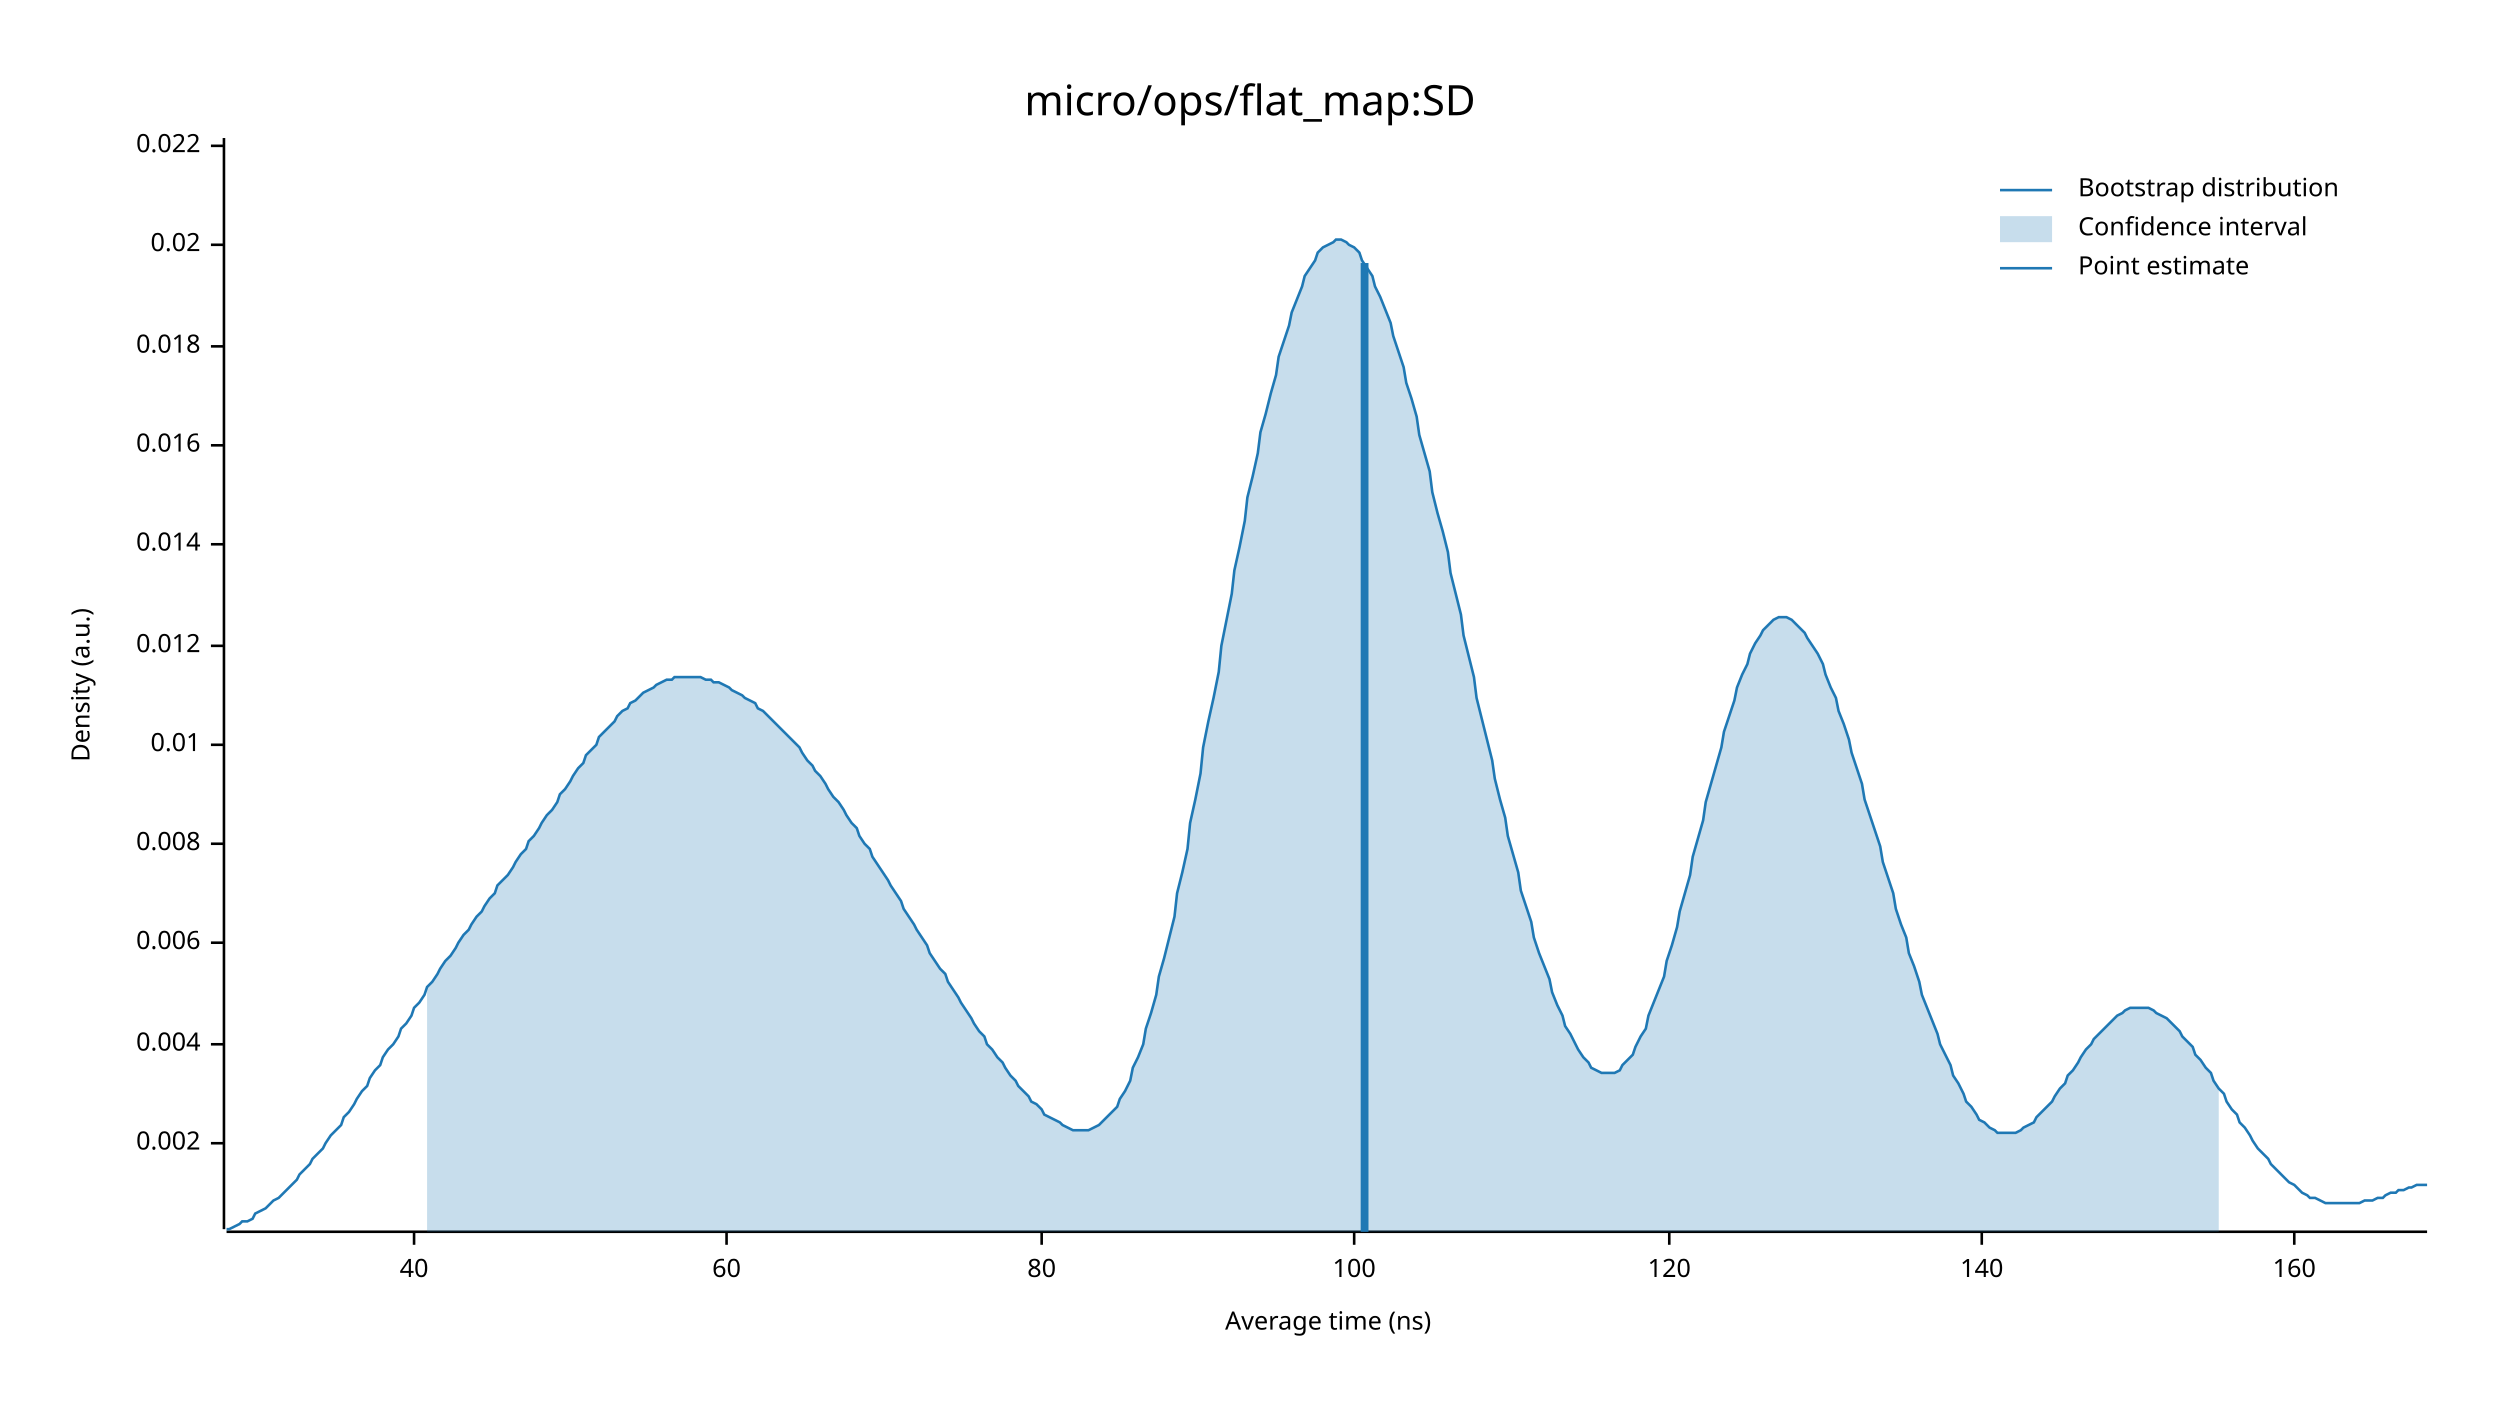
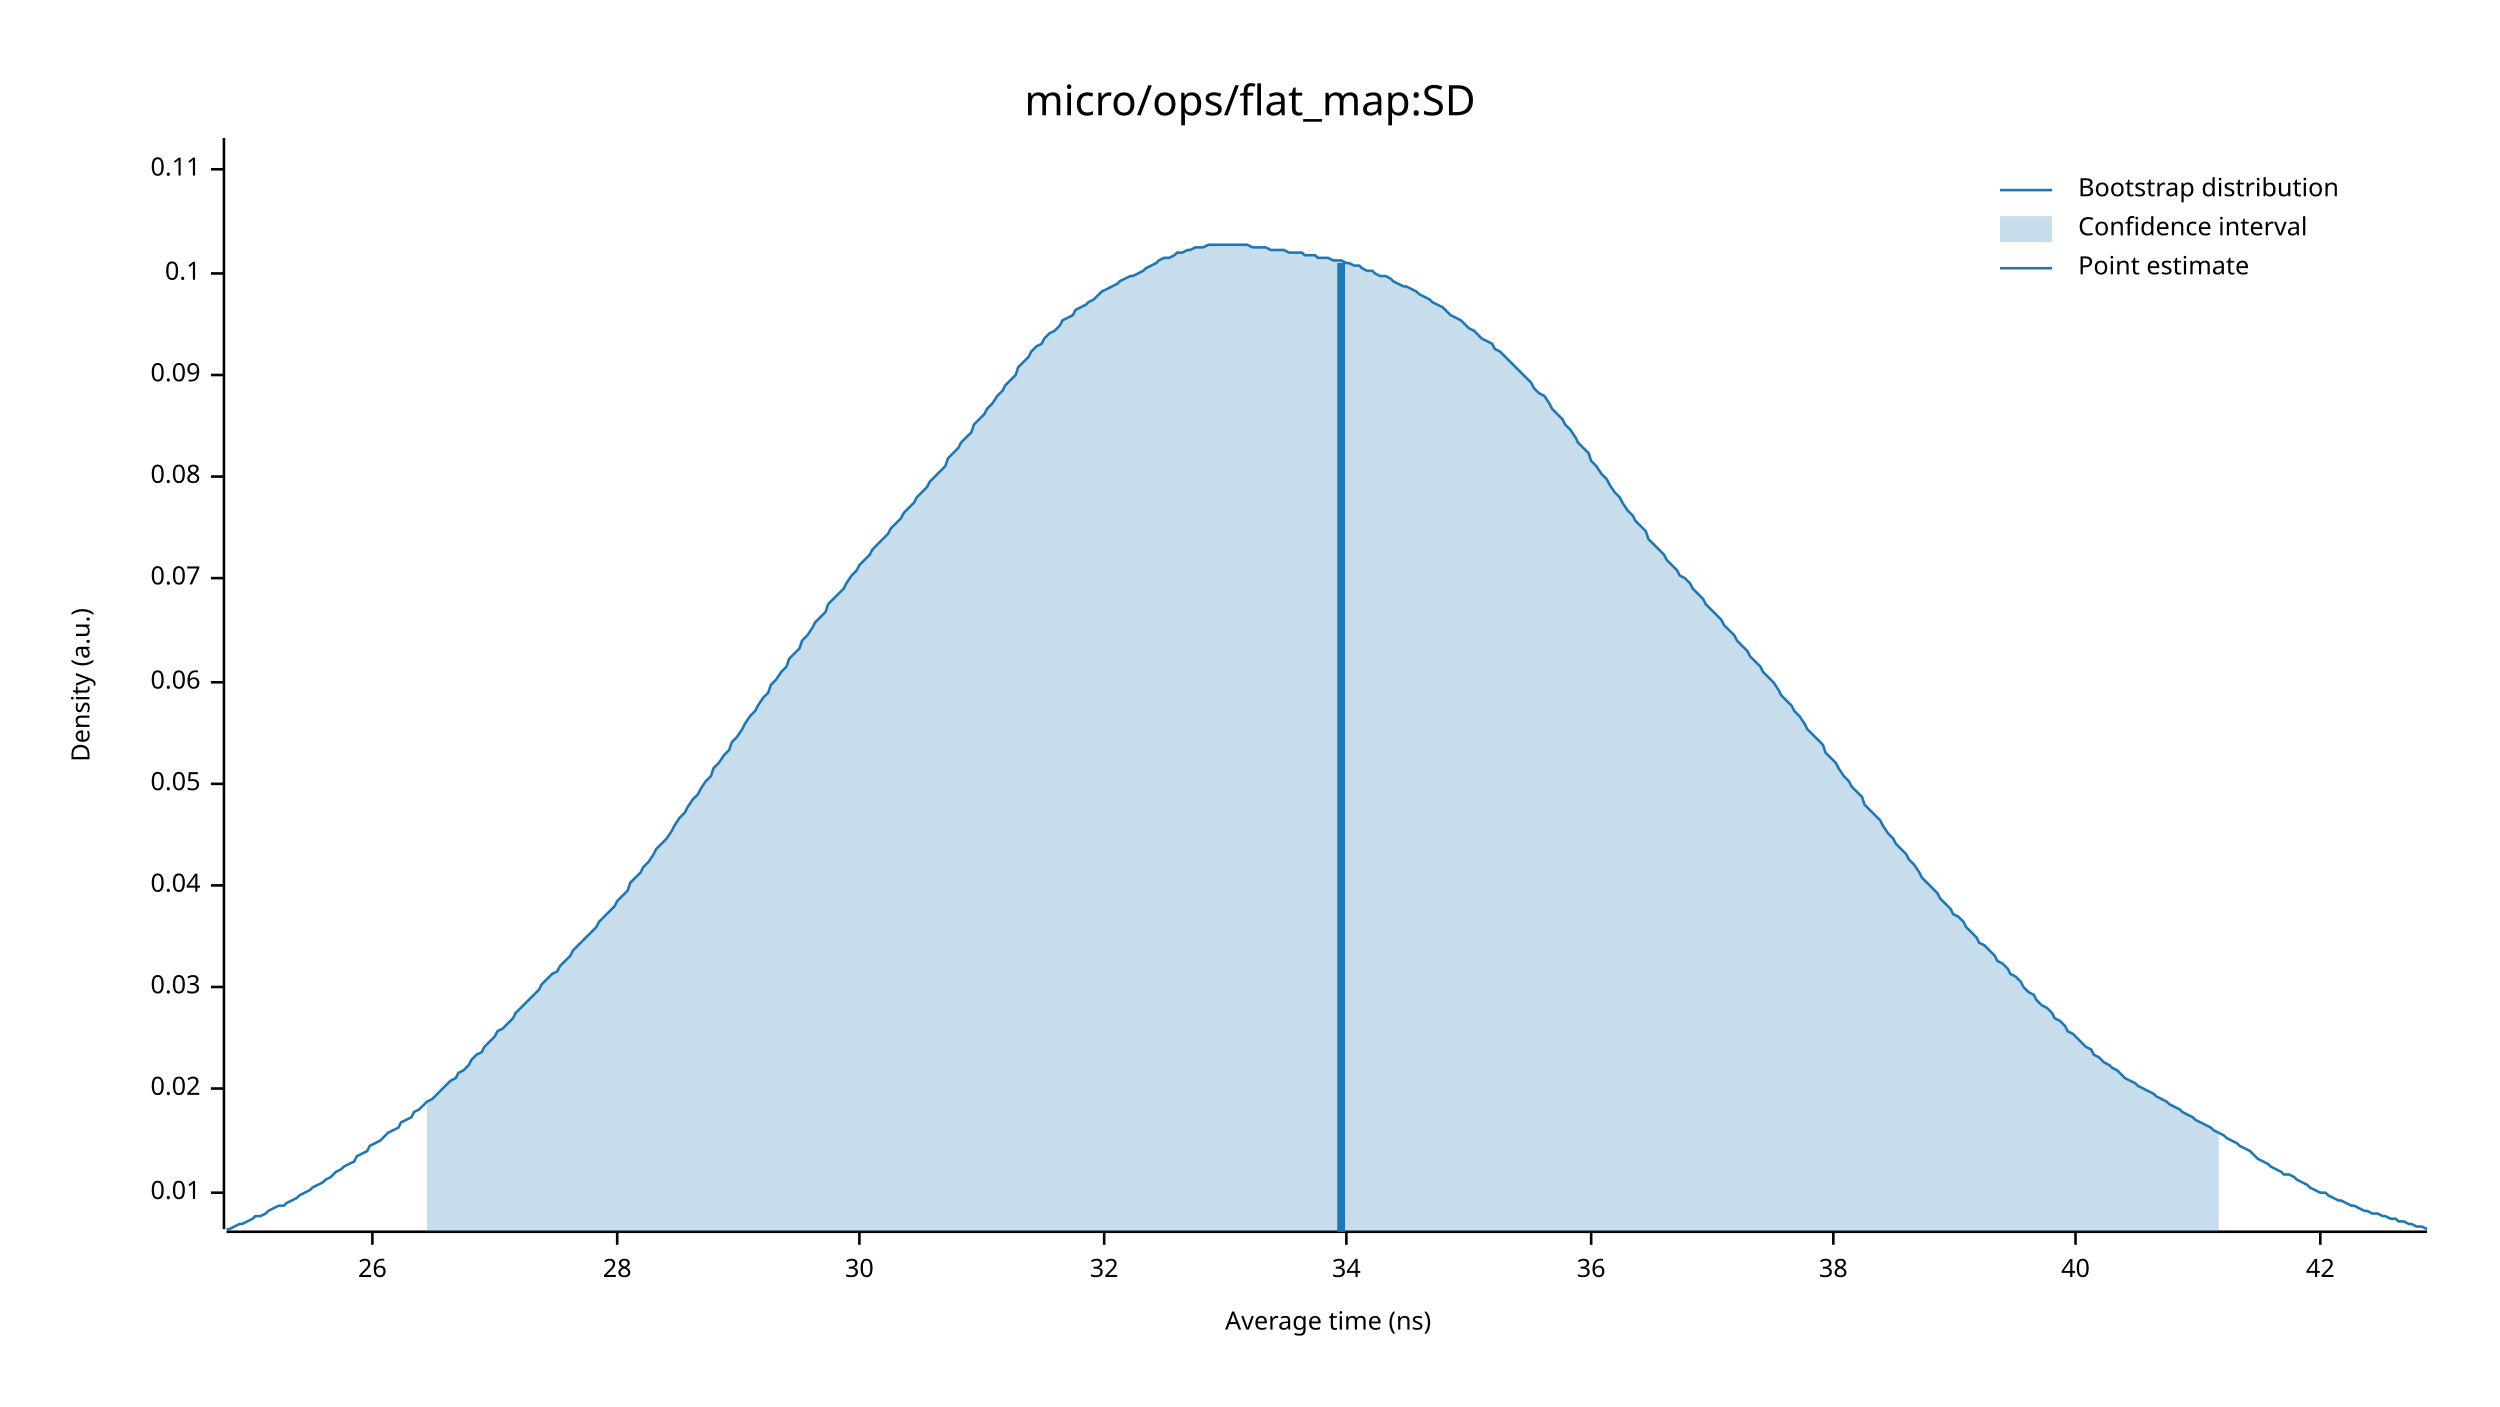
<svg xmlns="http://www.w3.org/2000/svg" width="960" height="540" viewBox="0 0 960 540">
  <text x="480" y="32" dy="0.76em" text-anchor="middle" font-family="sans-serif" font-size="16.129" opacity="1" fill="#000000">
micro/ops/flat_map:SD
</text>
  <text x="27" y="263" dy="0.76em" text-anchor="middle" font-family="sans-serif" font-size="9.677" opacity="1" fill="#000000" transform="rotate(270, 27, 263)">
Density (a.u.)
</text>
  <text x="510" y="513" dy="-0.5ex" text-anchor="middle" font-family="sans-serif" font-size="9.677" opacity="1" fill="#000000">
Average time (ns)
</text>
  <polyline fill="none" opacity="1" stroke="#000000" stroke-width="1" points="86,53 86,472 " />
-   <text x="77" y="439" dy="0.5ex" text-anchor="end" font-family="sans-serif" font-size="9.677" opacity="1" fill="#000000">
- 0.002
- </text>
-   <polyline fill="none" opacity="1" stroke="#000000" stroke-width="1" points="81,439 86,439 " />
-   <text x="77" y="401" dy="0.5ex" text-anchor="end" font-family="sans-serif" font-size="9.677" opacity="1" fill="#000000">
- 0.004
- </text>
-   <polyline fill="none" opacity="1" stroke="#000000" stroke-width="1" points="81,401 86,401 " />
-   <text x="77" y="362" dy="0.5ex" text-anchor="end" font-family="sans-serif" font-size="9.677" opacity="1" fill="#000000">
- 0.006
- </text>
-   <polyline fill="none" opacity="1" stroke="#000000" stroke-width="1" points="81,362 86,362 " />
-   <text x="77" y="324" dy="0.5ex" text-anchor="end" font-family="sans-serif" font-size="9.677" opacity="1" fill="#000000">
- 0.008
- </text>
-   <polyline fill="none" opacity="1" stroke="#000000" stroke-width="1" points="81,324 86,324 " />
-   <text x="77" y="286" dy="0.5ex" text-anchor="end" font-family="sans-serif" font-size="9.677" opacity="1" fill="#000000">
+   <text x="77" y="458" dy="0.5ex" text-anchor="end" font-family="sans-serif" font-size="9.677" opacity="1" fill="#000000">
0.01
</text>
-   <polyline fill="none" opacity="1" stroke="#000000" stroke-width="1" points="81,286 86,286 " />
-   <text x="77" y="248" dy="0.5ex" text-anchor="end" font-family="sans-serif" font-size="9.677" opacity="1" fill="#000000">
- 0.012
- </text>
-   <polyline fill="none" opacity="1" stroke="#000000" stroke-width="1" points="81,248 86,248 " />
-   <text x="77" y="209" dy="0.5ex" text-anchor="end" font-family="sans-serif" font-size="9.677" opacity="1" fill="#000000">
- 0.014
- </text>
-   <polyline fill="none" opacity="1" stroke="#000000" stroke-width="1" points="81,209 86,209 " />
-   <text x="77" y="171" dy="0.5ex" text-anchor="end" font-family="sans-serif" font-size="9.677" opacity="1" fill="#000000">
- 0.016
- </text>
-   <polyline fill="none" opacity="1" stroke="#000000" stroke-width="1" points="81,171 86,171 " />
-   <text x="77" y="133" dy="0.5ex" text-anchor="end" font-family="sans-serif" font-size="9.677" opacity="1" fill="#000000">
- 0.018
- </text>
-   <polyline fill="none" opacity="1" stroke="#000000" stroke-width="1" points="81,133 86,133 " />
-   <text x="77" y="94" dy="0.5ex" text-anchor="end" font-family="sans-serif" font-size="9.677" opacity="1" fill="#000000">
+   <polyline fill="none" opacity="1" stroke="#000000" stroke-width="1" points="81,458 86,458 " />
+   <text x="77" y="418" dy="0.5ex" text-anchor="end" font-family="sans-serif" font-size="9.677" opacity="1" fill="#000000">
0.02
</text>
-   <polyline fill="none" opacity="1" stroke="#000000" stroke-width="1" points="81,94 86,94 " />
-   <text x="77" y="56" dy="0.5ex" text-anchor="end" font-family="sans-serif" font-size="9.677" opacity="1" fill="#000000">
- 0.022
+   <polyline fill="none" opacity="1" stroke="#000000" stroke-width="1" points="81,418 86,418 " />
+   <text x="77" y="379" dy="0.5ex" text-anchor="end" font-family="sans-serif" font-size="9.677" opacity="1" fill="#000000">
+ 0.03
</text>
-   <polyline fill="none" opacity="1" stroke="#000000" stroke-width="1" points="81,56 86,56 " />
+   <polyline fill="none" opacity="1" stroke="#000000" stroke-width="1" points="81,379 86,379 " />
+   <text x="77" y="340" dy="0.5ex" text-anchor="end" font-family="sans-serif" font-size="9.677" opacity="1" fill="#000000">
+ 0.04
+ </text>
+   <polyline fill="none" opacity="1" stroke="#000000" stroke-width="1" points="81,340 86,340 " />
+   <text x="77" y="301" dy="0.5ex" text-anchor="end" font-family="sans-serif" font-size="9.677" opacity="1" fill="#000000">
+ 0.05
+ </text>
+   <polyline fill="none" opacity="1" stroke="#000000" stroke-width="1" points="81,301 86,301 " />
+   <text x="77" y="262" dy="0.5ex" text-anchor="end" font-family="sans-serif" font-size="9.677" opacity="1" fill="#000000">
+ 0.06
+ </text>
+   <polyline fill="none" opacity="1" stroke="#000000" stroke-width="1" points="81,262 86,262 " />
+   <text x="77" y="222" dy="0.5ex" text-anchor="end" font-family="sans-serif" font-size="9.677" opacity="1" fill="#000000">
+ 0.07
+ </text>
+   <polyline fill="none" opacity="1" stroke="#000000" stroke-width="1" points="81,222 86,222 " />
+   <text x="77" y="183" dy="0.5ex" text-anchor="end" font-family="sans-serif" font-size="9.677" opacity="1" fill="#000000">
+ 0.08
+ </text>
+   <polyline fill="none" opacity="1" stroke="#000000" stroke-width="1" points="81,183 86,183 " />
+   <text x="77" y="144" dy="0.5ex" text-anchor="end" font-family="sans-serif" font-size="9.677" opacity="1" fill="#000000">
+ 0.09
+ </text>
+   <polyline fill="none" opacity="1" stroke="#000000" stroke-width="1" points="81,144 86,144 " />
+   <text x="77" y="105" dy="0.5ex" text-anchor="end" font-family="sans-serif" font-size="9.677" opacity="1" fill="#000000">
+ 0.1
+ </text>
+   <polyline fill="none" opacity="1" stroke="#000000" stroke-width="1" points="81,105 86,105 " />
+   <text x="77" y="65" dy="0.5ex" text-anchor="end" font-family="sans-serif" font-size="9.677" opacity="1" fill="#000000">
+ 0.11
+ </text>
+   <polyline fill="none" opacity="1" stroke="#000000" stroke-width="1" points="81,65 86,65 " />
  <polyline fill="none" opacity="1" stroke="#000000" stroke-width="1" points="87,473 932,473 " />
-   <text x="159" y="483" dy="0.76em" text-anchor="middle" font-family="sans-serif" font-size="9.677" opacity="1" fill="#000000">
+   <text x="143" y="483" dy="0.76em" text-anchor="middle" font-family="sans-serif" font-size="9.677" opacity="1" fill="#000000">
+ 26
+ </text>
+   <polyline fill="none" opacity="1" stroke="#000000" stroke-width="1" points="143,473 143,478 " />
+   <text x="237" y="483" dy="0.76em" text-anchor="middle" font-family="sans-serif" font-size="9.677" opacity="1" fill="#000000">
+ 28
+ </text>
+   <polyline fill="none" opacity="1" stroke="#000000" stroke-width="1" points="237,473 237,478 " />
+   <text x="330" y="483" dy="0.76em" text-anchor="middle" font-family="sans-serif" font-size="9.677" opacity="1" fill="#000000">
+ 30
+ </text>
+   <polyline fill="none" opacity="1" stroke="#000000" stroke-width="1" points="330,473 330,478 " />
+   <text x="424" y="483" dy="0.76em" text-anchor="middle" font-family="sans-serif" font-size="9.677" opacity="1" fill="#000000">
+ 32
+ </text>
+   <polyline fill="none" opacity="1" stroke="#000000" stroke-width="1" points="424,473 424,478 " />
+   <text x="517" y="483" dy="0.76em" text-anchor="middle" font-family="sans-serif" font-size="9.677" opacity="1" fill="#000000">
+ 34
+ </text>
+   <polyline fill="none" opacity="1" stroke="#000000" stroke-width="1" points="517,473 517,478 " />
+   <text x="611" y="483" dy="0.76em" text-anchor="middle" font-family="sans-serif" font-size="9.677" opacity="1" fill="#000000">
+ 36
+ </text>
+   <polyline fill="none" opacity="1" stroke="#000000" stroke-width="1" points="611,473 611,478 " />
+   <text x="704" y="483" dy="0.76em" text-anchor="middle" font-family="sans-serif" font-size="9.677" opacity="1" fill="#000000">
+ 38
+ </text>
+   <polyline fill="none" opacity="1" stroke="#000000" stroke-width="1" points="704,473 704,478 " />
+   <text x="797" y="483" dy="0.76em" text-anchor="middle" font-family="sans-serif" font-size="9.677" opacity="1" fill="#000000">
40
</text>
-   <polyline fill="none" opacity="1" stroke="#000000" stroke-width="1" points="159,473 159,478 " />
-   <text x="279" y="483" dy="0.76em" text-anchor="middle" font-family="sans-serif" font-size="9.677" opacity="1" fill="#000000">
- 60
+   <polyline fill="none" opacity="1" stroke="#000000" stroke-width="1" points="797,473 797,478 " />
+   <text x="891" y="483" dy="0.76em" text-anchor="middle" font-family="sans-serif" font-size="9.677" opacity="1" fill="#000000">
+ 42
</text>
-   <polyline fill="none" opacity="1" stroke="#000000" stroke-width="1" points="279,473 279,478 " />
-   <text x="400" y="483" dy="0.76em" text-anchor="middle" font-family="sans-serif" font-size="9.677" opacity="1" fill="#000000">
- 80
- </text>
-   <polyline fill="none" opacity="1" stroke="#000000" stroke-width="1" points="400,473 400,478 " />
-   <text x="520" y="483" dy="0.76em" text-anchor="middle" font-family="sans-serif" font-size="9.677" opacity="1" fill="#000000">
- 100
- </text>
-   <polyline fill="none" opacity="1" stroke="#000000" stroke-width="1" points="520,473 520,478 " />
-   <text x="641" y="483" dy="0.76em" text-anchor="middle" font-family="sans-serif" font-size="9.677" opacity="1" fill="#000000">
- 120
- </text>
-   <polyline fill="none" opacity="1" stroke="#000000" stroke-width="1" points="641,473 641,478 " />
-   <text x="761" y="483" dy="0.76em" text-anchor="middle" font-family="sans-serif" font-size="9.677" opacity="1" fill="#000000">
- 140
- </text>
-   <polyline fill="none" opacity="1" stroke="#000000" stroke-width="1" points="761,473 761,478 " />
-   <text x="881" y="483" dy="0.76em" text-anchor="middle" font-family="sans-serif" font-size="9.677" opacity="1" fill="#000000">
- 160
- </text>
-   <polyline fill="none" opacity="1" stroke="#000000" stroke-width="1" points="881,473 881,478 " />
-   <polyline fill="none" opacity="1" stroke="#1F78B4" stroke-width="1" points="87,472 88,472 90,471 92,470 93,469 95,469 97,468 98,466 100,465 102,464 103,463 105,461 107,460 109,458 110,457 112,455 114,453 115,451 117,449 119,447 120,445 122,443 124,441 125,439 127,436 129,434 131,432 132,429 134,427 136,424 137,422 139,419 141,417 142,414 144,411 146,409 147,406 149,403 151,401 153,398 154,395 156,393 158,390 159,387 161,385 163,382 164,379 166,377 168,374 169,372 171,369 173,367 175,364 176,362 178,359 180,357 181,355 183,352 185,350 186,348 188,345 190,343 191,340 193,338 195,336 197,333 198,331 200,328 202,326 203,323 205,321 207,318 208,316 210,313 212,311 214,308 215,305 217,303 219,300 220,298 222,295 224,293 225,290 227,288 229,286 230,283 232,281 234,279 236,277 237,275 239,273 241,272 242,270 244,269 246,267 247,266 249,265 251,264 252,263 254,262 256,261 258,261 259,260 261,260 263,260 264,260 266,260 268,260 269,260 271,261 273,261 274,262 276,262 278,263 280,264 281,265 283,266 285,267 286,268 288,269 290,270 291,272 293,273 295,275 296,276 298,278 300,280 302,282 303,283 305,285 307,287 308,289 310,292 312,294 313,296 315,298 317,301 318,303 320,306 322,308 324,311 325,313 327,316 329,318 330,321 332,324 334,326 335,329 337,332 339,335 341,338 342,340 344,343 346,346 347,349 349,352 351,355 352,357 354,360 356,363 357,366 359,369 361,372 363,374 364,377 366,380 368,383 369,385 371,388 373,391 374,393 376,396 378,398 379,401 381,403 383,406 385,408 386,410 388,413 390,415 391,417 393,419 395,421 396,423 398,424 400,426 401,428 403,429 405,430 407,431 408,432 410,433 412,434 413,434 415,434 417,434 418,434 420,433 422,432 423,431 425,429 427,427 429,425 430,422 432,419 434,415 435,410 437,406 439,401 440,395 442,389 444,382 445,375 447,368 449,360 451,352 452,343 454,335 456,326 457,316 459,307 461,297 462,287 464,277 466,268 468,258 469,248 471,238 473,228 474,219 476,210 478,200 479,191 481,183 483,174 484,166 486,159 488,151 490,144 491,137 493,131 495,125 496,120 498,115 500,110 501,106 503,103 505,100 506,97 508,95 510,94 512,93 513,92 515,92 517,93 518,94 520,95 522,97 523,100 525,103 527,106 528,110 530,114 532,119 534,124 535,129 537,135 539,141 540,147 542,153 544,160 545,167 547,174 549,181 550,189 552,197 554,204 556,212 557,220 559,228 561,236 562,244 564,252 566,260 567,268 569,276 571,284 573,292 574,299 576,307 578,314 579,321 581,328 583,335 584,342 586,348 588,354 589,360 591,366 593,371 595,376 596,381 598,386 600,390 601,394 603,397 605,401 606,403 608,406 610,408 611,410 613,411 615,412 617,412 618,412 620,412 622,411 623,409 625,407 627,405 628,402 630,398 632,395 633,390 635,385 637,380 639,375 640,369 642,363 644,356 645,350 647,343 649,336 650,329 652,322 654,315 655,308 657,301 659,294 661,287 662,281 664,275 666,269 667,264 669,259 671,255 672,251 674,247 676,244 677,242 679,240 681,238 683,237 684,237 686,237 688,238 689,239 691,241 693,243 694,245 696,248 698,251 700,255 701,259 703,264 705,268 706,273 708,278 710,284 711,289 713,295 715,301 716,307 718,313 720,319 722,325 723,331 725,337 727,343 728,349 730,355 732,360 733,366 735,371 737,377 738,382 740,387 742,392 744,397 745,401 747,405 749,409 750,413 752,416 754,420 755,423 757,425 759,428 760,430 762,431 764,433 766,434 767,435 769,435 771,435 772,435 774,435 776,434 777,433 779,432 781,431 782,429 784,427 786,425 788,423 789,421 791,418 793,416 794,413 796,411 798,408 799,406 801,403 803,401 804,399 806,397 808,395 810,393 811,392 813,390 815,389 816,388 818,387 820,387 821,387 823,387 825,387 827,388 828,389 830,390 832,391 833,392 835,394 837,396 838,398 840,400 842,402 843,405 845,407 847,410 849,412 850,415 852,418 854,420 855,423 857,426 859,428 860,431 862,433 864,436 865,438 867,441 869,443 871,445 872,447 874,449 876,451 877,452 879,454 881,455 882,456 884,458 886,459 887,460 889,460 891,461 893,462 894,462 896,462 898,462 899,462 901,462 903,462 904,462 906,462 908,461 909,461 911,461 913,460 915,460 916,459 918,458 920,458 921,457 923,457 925,456 926,456 928,455 930,455 932,455 " />
-   <polygon opacity="0.25" fill="#1F78B4" points="164,379 166,377 168,374 169,372 171,369 173,367 175,364 176,362 178,359 180,357 181,355 183,352 185,350 186,348 188,345 190,343 191,340 193,338 195,336 197,333 198,331 200,328 202,326 203,323 205,321 207,318 208,316 210,313 212,311 214,308 215,305 217,303 219,300 220,298 222,295 224,293 225,290 227,288 229,286 230,283 232,281 234,279 236,277 237,275 239,273 241,272 242,270 244,269 246,267 247,266 249,265 251,264 252,263 254,262 256,261 258,261 259,260 261,260 263,260 264,260 266,260 268,260 269,260 271,261 273,261 274,262 276,262 278,263 280,264 281,265 283,266 285,267 286,268 288,269 290,270 291,272 293,273 295,275 296,276 298,278 300,280 302,282 303,283 305,285 307,287 308,289 310,292 312,294 313,296 315,298 317,301 318,303 320,306 322,308 324,311 325,313 327,316 329,318 330,321 332,324 334,326 335,329 337,332 339,335 341,338 342,340 344,343 346,346 347,349 349,352 351,355 352,357 354,360 356,363 357,366 359,369 361,372 363,374 364,377 366,380 368,383 369,385 371,388 373,391 374,393 376,396 378,398 379,401 381,403 383,406 385,408 386,410 388,413 390,415 391,417 393,419 395,421 396,423 398,424 400,426 401,428 403,429 405,430 407,431 408,432 410,433 412,434 413,434 415,434 417,434 418,434 420,433 422,432 423,431 425,429 427,427 429,425 430,422 432,419 434,415 435,410 437,406 439,401 440,395 442,389 444,382 445,375 447,368 449,360 451,352 452,343 454,335 456,326 457,316 459,307 461,297 462,287 464,277 466,268 468,258 469,248 471,238 473,228 474,219 476,210 478,200 479,191 481,183 483,174 484,166 486,159 488,151 490,144 491,137 493,131 495,125 496,120 498,115 500,110 501,106 503,103 505,100 506,97 508,95 510,94 512,93 513,92 515,92 517,93 518,94 520,95 522,97 523,100 525,103 527,106 528,110 530,114 532,119 534,124 535,129 537,135 539,141 540,147 542,153 544,160 545,167 547,174 549,181 550,189 552,197 554,204 556,212 557,220 559,228 561,236 562,244 564,252 566,260 567,268 569,276 571,284 573,292 574,299 576,307 578,314 579,321 581,328 583,335 584,342 586,348 588,354 589,360 591,366 593,371 595,376 596,381 598,386 600,390 601,394 603,397 605,401 606,403 608,406 610,408 611,410 613,411 615,412 617,412 618,412 620,412 622,411 623,409 625,407 627,405 628,402 630,398 632,395 633,390 635,385 637,380 639,375 640,369 642,363 644,356 645,350 647,343 649,336 650,329 652,322 654,315 655,308 657,301 659,294 661,287 662,281 664,275 666,269 667,264 669,259 671,255 672,251 674,247 676,244 677,242 679,240 681,238 683,237 684,237 686,237 688,238 689,239 691,241 693,243 694,245 696,248 698,251 700,255 701,259 703,264 705,268 706,273 708,278 710,284 711,289 713,295 715,301 716,307 718,313 720,319 722,325 723,331 725,337 727,343 728,349 730,355 732,360 733,366 735,371 737,377 738,382 740,387 742,392 744,397 745,401 747,405 749,409 750,413 752,416 754,420 755,423 757,425 759,428 760,430 762,431 764,433 766,434 767,435 769,435 771,435 772,435 774,435 776,434 777,433 779,432 781,431 782,429 784,427 786,425 788,423 789,421 791,418 793,416 794,413 796,411 798,408 799,406 801,403 803,401 804,399 806,397 808,395 810,393 811,392 813,390 815,389 816,388 818,387 820,387 821,387 823,387 825,387 827,388 828,389 830,390 832,391 833,392 835,394 837,396 838,398 840,400 842,402 843,405 845,407 847,410 849,412 850,415 852,418 852,473 164,473 " />
-   <polyline fill="none" opacity="1" stroke="#1F78B4" stroke-width="3" points="524,473 524,101 " />
+   <polyline fill="none" opacity="1" stroke="#000000" stroke-width="1" points="891,473 891,478 " />
+   <polyline fill="none" opacity="1" stroke="#1F78B4" stroke-width="1" points="87,472 88,472 90,471 92,470 93,470 95,469 97,468 98,467 100,467 102,466 103,465 105,464 107,463 109,463 110,462 112,461 114,460 115,459 117,458 119,457 120,456 122,455 124,454 125,453 127,452 129,450 131,449 132,448 134,447 136,446 137,444 139,443 141,442 142,440 144,439 146,438 147,437 149,435 151,434 153,433 154,431 156,430 158,429 159,427 161,426 163,424 164,423 166,422 168,420 169,419 171,417 173,415 175,414 176,412 178,411 180,409 181,407 183,405 185,404 186,402 188,400 190,398 191,396 193,395 195,393 197,391 198,389 200,387 202,385 203,384 205,382 207,380 208,378 210,376 212,374 214,373 215,371 217,369 219,367 220,365 222,363 224,361 225,360 227,358 229,356 230,354 232,352 234,350 236,348 237,346 239,344 241,342 242,339 244,337 246,335 247,333 249,331 251,328 252,326 254,324 256,322 258,319 259,317 261,314 263,312 264,310 266,307 268,305 269,303 271,300 273,298 274,295 276,293 278,290 280,288 281,285 283,283 285,280 286,278 288,275 290,273 291,271 293,268 295,266 296,263 298,261 300,258 302,256 303,253 305,251 307,249 308,246 310,244 312,241 313,239 315,237 317,235 318,232 320,230 322,228 324,226 325,224 327,221 329,219 330,217 332,215 334,213 335,211 337,209 339,207 341,205 342,203 344,201 346,199 347,197 349,195 351,193 352,191 354,189 356,187 357,185 359,183 361,181 363,179 364,176 366,174 368,172 369,170 371,168 373,166 374,163 376,161 378,159 379,157 381,155 383,152 385,150 386,148 388,146 390,144 391,141 393,139 395,137 396,135 398,133 400,132 401,130 403,128 405,127 407,125 408,123 410,122 412,121 413,119 415,118 417,117 418,116 420,115 422,113 423,112 425,111 427,110 429,109 430,108 432,107 434,106 435,106 437,105 439,104 440,103 442,102 444,101 445,100 447,99 449,99 451,98 452,97 454,97 456,96 457,96 459,95 461,95 462,95 464,94 466,94 468,94 469,94 471,94 473,94 474,94 476,94 478,94 479,94 481,95 483,95 484,95 486,95 488,96 490,96 491,96 493,96 495,97 496,97 498,97 500,97 501,98 503,98 505,98 506,99 508,99 510,99 512,100 513,100 515,100 517,101 518,101 520,102 522,102 523,103 525,104 527,104 528,105 530,106 532,106 534,107 535,108 537,109 539,110 540,110 542,111 544,112 545,113 547,114 549,115 550,116 552,117 554,118 556,120 557,121 559,122 561,123 562,124 564,126 566,127 567,128 569,130 571,131 573,132 574,134 576,135 578,137 579,138 581,140 583,142 584,143 586,145 588,147 589,149 591,151 593,152 595,155 596,157 598,159 600,161 601,163 603,165 605,168 606,170 608,172 610,174 611,177 613,179 615,182 617,184 618,186 620,189 622,191 623,193 625,196 627,198 628,200 630,202 632,204 633,207 635,209 637,211 639,213 640,215 642,217 644,219 645,221 647,222 649,224 650,226 652,228 654,230 655,232 657,234 659,236 661,238 662,240 664,242 666,244 667,246 669,248 671,250 672,252 674,254 676,256 677,258 679,260 681,262 683,265 684,267 686,269 688,271 689,273 691,275 693,278 694,280 696,282 698,284 700,286 701,289 703,291 705,293 706,295 708,298 710,300 711,302 713,304 715,306 716,309 718,311 720,313 722,315 723,317 725,320 727,322 728,324 730,326 732,328 733,330 735,332 737,335 738,337 740,339 742,341 744,343 745,345 747,347 749,349 750,351 752,352 754,354 755,356 757,358 759,360 760,362 762,363 764,365 766,367 767,369 769,370 771,372 772,374 774,375 776,377 777,379 779,381 781,382 782,384 784,386 786,387 788,389 789,391 791,392 793,394 794,396 796,397 798,399 799,400 801,402 803,403 804,405 806,406 808,408 810,409 811,410 813,411 815,413 816,414 818,415 820,416 821,417 823,418 825,419 827,420 828,421 830,422 832,423 833,424 835,425 837,426 838,427 840,428 842,429 843,430 845,431 847,432 849,433 850,434 852,435 854,436 855,437 857,438 859,439 860,440 862,441 864,442 865,443 867,445 869,446 871,447 872,448 874,449 876,450 877,451 879,451 881,452 882,453 884,454 886,455 887,456 889,457 891,458 893,458 894,459 896,460 898,461 899,461 901,462 903,463 904,463 906,464 908,465 909,465 911,466 913,466 915,467 916,467 918,468 920,468 921,469 923,469 925,470 926,470 928,471 930,471 932,472 " />
+   <polygon opacity="0.25" fill="#1F78B4" points="164,423 166,422 168,420 169,419 171,417 173,415 175,414 176,412 178,411 180,409 181,407 183,405 185,404 186,402 188,400 190,398 191,396 193,395 195,393 197,391 198,389 200,387 202,385 203,384 205,382 207,380 208,378 210,376 212,374 214,373 215,371 217,369 219,367 220,365 222,363 224,361 225,360 227,358 229,356 230,354 232,352 234,350 236,348 237,346 239,344 241,342 242,339 244,337 246,335 247,333 249,331 251,328 252,326 254,324 256,322 258,319 259,317 261,314 263,312 264,310 266,307 268,305 269,303 271,300 273,298 274,295 276,293 278,290 280,288 281,285 283,283 285,280 286,278 288,275 290,273 291,271 293,268 295,266 296,263 298,261 300,258 302,256 303,253 305,251 307,249 308,246 310,244 312,241 313,239 315,237 317,235 318,232 320,230 322,228 324,226 325,224 327,221 329,219 330,217 332,215 334,213 335,211 337,209 339,207 341,205 342,203 344,201 346,199 347,197 349,195 351,193 352,191 354,189 356,187 357,185 359,183 361,181 363,179 364,176 366,174 368,172 369,170 371,168 373,166 374,163 376,161 378,159 379,157 381,155 383,152 385,150 386,148 388,146 390,144 391,141 393,139 395,137 396,135 398,133 400,132 401,130 403,128 405,127 407,125 408,123 410,122 412,121 413,119 415,118 417,117 418,116 420,115 422,113 423,112 425,111 427,110 429,109 430,108 432,107 434,106 435,106 437,105 439,104 440,103 442,102 444,101 445,100 447,99 449,99 451,98 452,97 454,97 456,96 457,96 459,95 461,95 462,95 464,94 466,94 468,94 469,94 471,94 473,94 474,94 476,94 478,94 479,94 481,95 483,95 484,95 486,95 488,96 490,96 491,96 493,96 495,97 496,97 498,97 500,97 501,98 503,98 505,98 506,99 508,99 510,99 512,100 513,100 515,100 517,101 518,101 520,102 522,102 523,103 525,104 527,104 528,105 530,106 532,106 534,107 535,108 537,109 539,110 540,110 542,111 544,112 545,113 547,114 549,115 550,116 552,117 554,118 556,120 557,121 559,122 561,123 562,124 564,126 566,127 567,128 569,130 571,131 573,132 574,134 576,135 578,137 579,138 581,140 583,142 584,143 586,145 588,147 589,149 591,151 593,152 595,155 596,157 598,159 600,161 601,163 603,165 605,168 606,170 608,172 610,174 611,177 613,179 615,182 617,184 618,186 620,189 622,191 623,193 625,196 627,198 628,200 630,202 632,204 633,207 635,209 637,211 639,213 640,215 642,217 644,219 645,221 647,222 649,224 650,226 652,228 654,230 655,232 657,234 659,236 661,238 662,240 664,242 666,244 667,246 669,248 671,250 672,252 674,254 676,256 677,258 679,260 681,262 683,265 684,267 686,269 688,271 689,273 691,275 693,278 694,280 696,282 698,284 700,286 701,289 703,291 705,293 706,295 708,298 710,300 711,302 713,304 715,306 716,309 718,311 720,313 722,315 723,317 725,320 727,322 728,324 730,326 732,328 733,330 735,332 737,335 738,337 740,339 742,341 744,343 745,345 747,347 749,349 750,351 752,352 754,354 755,356 757,358 759,360 760,362 762,363 764,365 766,367 767,369 769,370 771,372 772,374 774,375 776,377 777,379 779,381 781,382 782,384 784,386 786,387 788,389 789,391 791,392 793,394 794,396 796,397 798,399 799,400 801,402 803,403 804,405 806,406 808,408 810,409 811,410 813,411 815,413 816,414 818,415 820,416 821,417 823,418 825,419 827,420 828,421 830,422 832,423 833,424 835,425 837,426 838,427 840,428 842,429 843,430 845,431 847,432 849,433 850,434 852,435 852,473 164,473 " />
+   <polyline fill="none" opacity="1" stroke="#1F78B4" stroke-width="3" points="515,473 515,101 " />
  <text x="798" y="68" dy="0.76em" text-anchor="start" font-family="sans-serif" font-size="9.677" opacity="1" fill="#000000">
Bootstrap distribution
</text>
  <text x="798" y="83" dy="0.76em" text-anchor="start" font-family="sans-serif" font-size="9.677" opacity="1" fill="#000000">
Confidence interval
</text>
  <text x="798" y="98" dy="0.76em" text-anchor="start" font-family="sans-serif" font-size="9.677" opacity="1" fill="#000000">
Point estimate
</text>
  <polyline fill="none" opacity="1" stroke="#1F78B4" stroke-width="1" points="768,73 788,73 " />
  <rect x="768" y="83" width="20" height="10" opacity="0.25" fill="#1F78B4" stroke="none" />
  <polyline fill="none" opacity="1" stroke="#1F78B4" stroke-width="1" points="768,103 788,103 " />
</svg>
